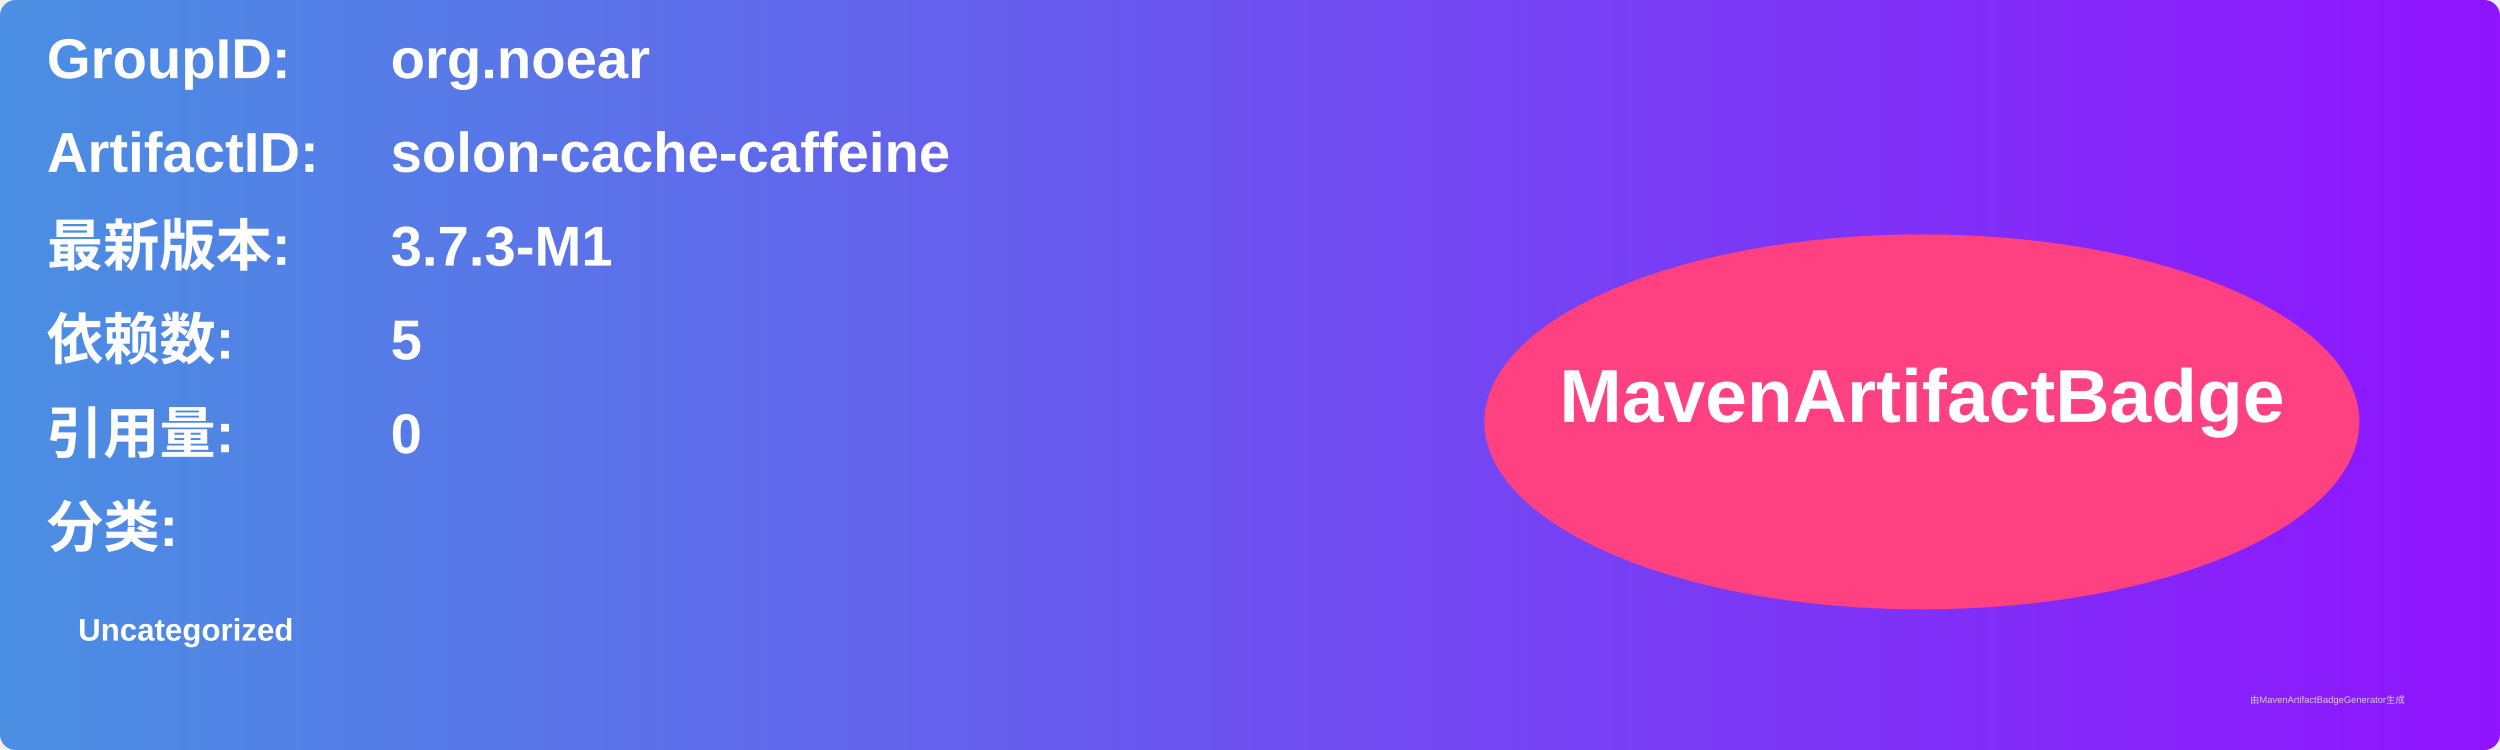
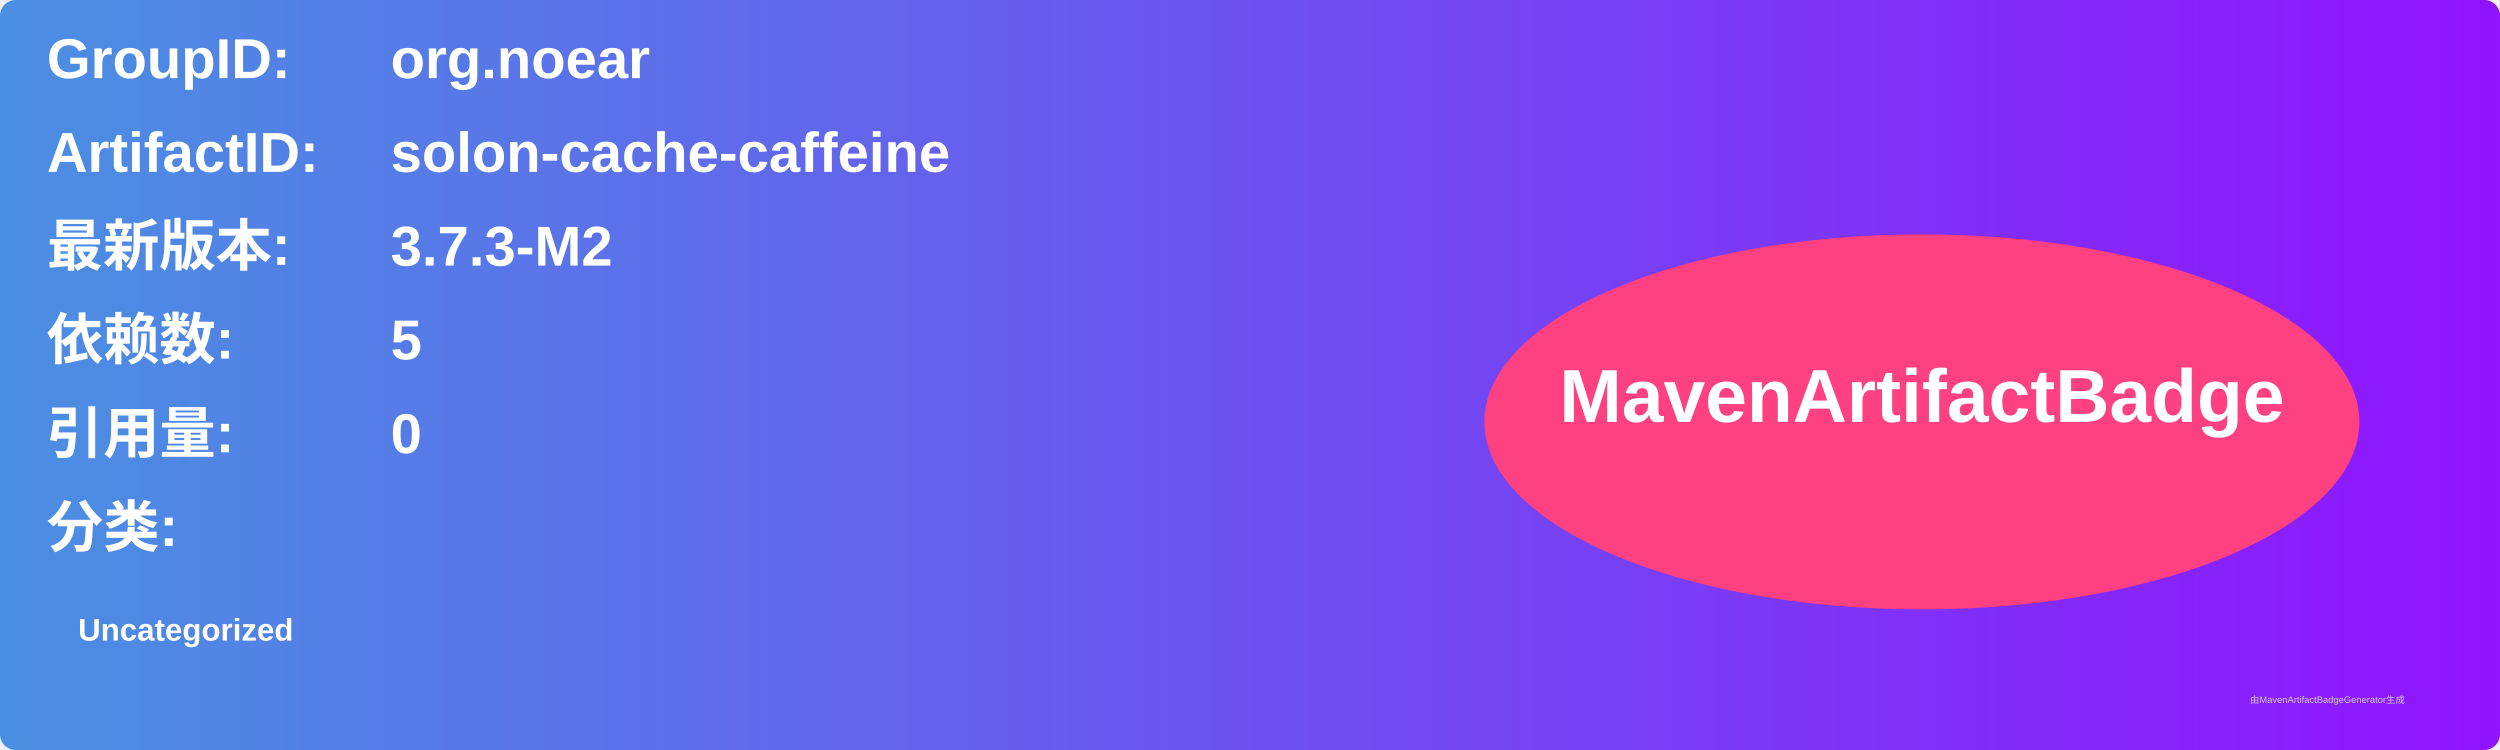
<svg xmlns="http://www.w3.org/2000/svg" width="800" height="240" viewBox="0 0 800 240">
  <linearGradient id="grad" x1="0%" y1="0%" x2="100%" y2="0%">
    <stop offset="0%" stop-color="#4a90e2" />
    <stop offset="100%" stop-color="#9013fe" />
  </linearGradient>
  <rect width="100%" height="100%" rx="5" ry="5" fill="url(#grad)" />
  <g transform="translate(15, 15)">
    <text x="0" y="10" font-family="Arial" font-size="18" fill="white" font-weight="bold" width="260">GroupID:</text>
    <text x="110" y="10" font-family="Arial" font-size="18" fill="white" font-weight="bold" width="460">org.noear</text>
    <text x="0" y="40" font-family="Arial" font-size="18" fill="white" font-weight="bold" width="260">ArtifactID:</text>
    <text x="110" y="40" font-family="Arial" font-size="18" fill="white" font-weight="bold" width="460">solon-cache-caffeine</text>
    <text x="0" y="70" font-family="Arial" font-size="18" fill="white" font-weight="bold">最新版本:</text>
    <text x="110" y="70" font-family="Arial" font-size="18" fill="white" font-weight="bold">
-       <tspan font-weight="bold">3.7.3-M1</tspan>
+       <tspan font-weight="bold">3.7.3-M2</tspan>
    </text>
    <text x="0" y="100" font-family="Arial" font-size="18" fill="white" font-weight="bold">依赖数: </text>
    <text x="110" y="100" font-family="Arial" font-size="18" fill="white">
      <tspan font-weight="bold">5</tspan>
    </text>
    <text x="0" y="130" font-family="Arial" font-size="18" fill="white" font-weight="bold">引用量: </text>
    <text x="110" y="130" font-family="Arial" font-size="18" fill="white">
      <tspan font-weight="bold">0</tspan>
    </text>
    <text x="0" y="160" font-family="Arial" font-size="18" fill="white" font-weight="bold">分类:</text>
    <text x="10" y="190" font-family="Arial" font-size="10" fill="white">
      <tspan font-weight="bold">Uncategorized</tspan>
    </text>
    <ellipse cx="600" cy="120" rx="140" ry="60" fill="#ff4081" />
    <text x="600" y="120" text-anchor="middle" font-family="Arial" font-size="24" fill="white" font-weight="bold">MavenArtifactBadge</text>
  </g>
  <text x="720" y="225" font-family="Arial" font-size="3" fill="#d0d0d0">由MavenArtifactBadgeGenerator生成</text>
</svg>
